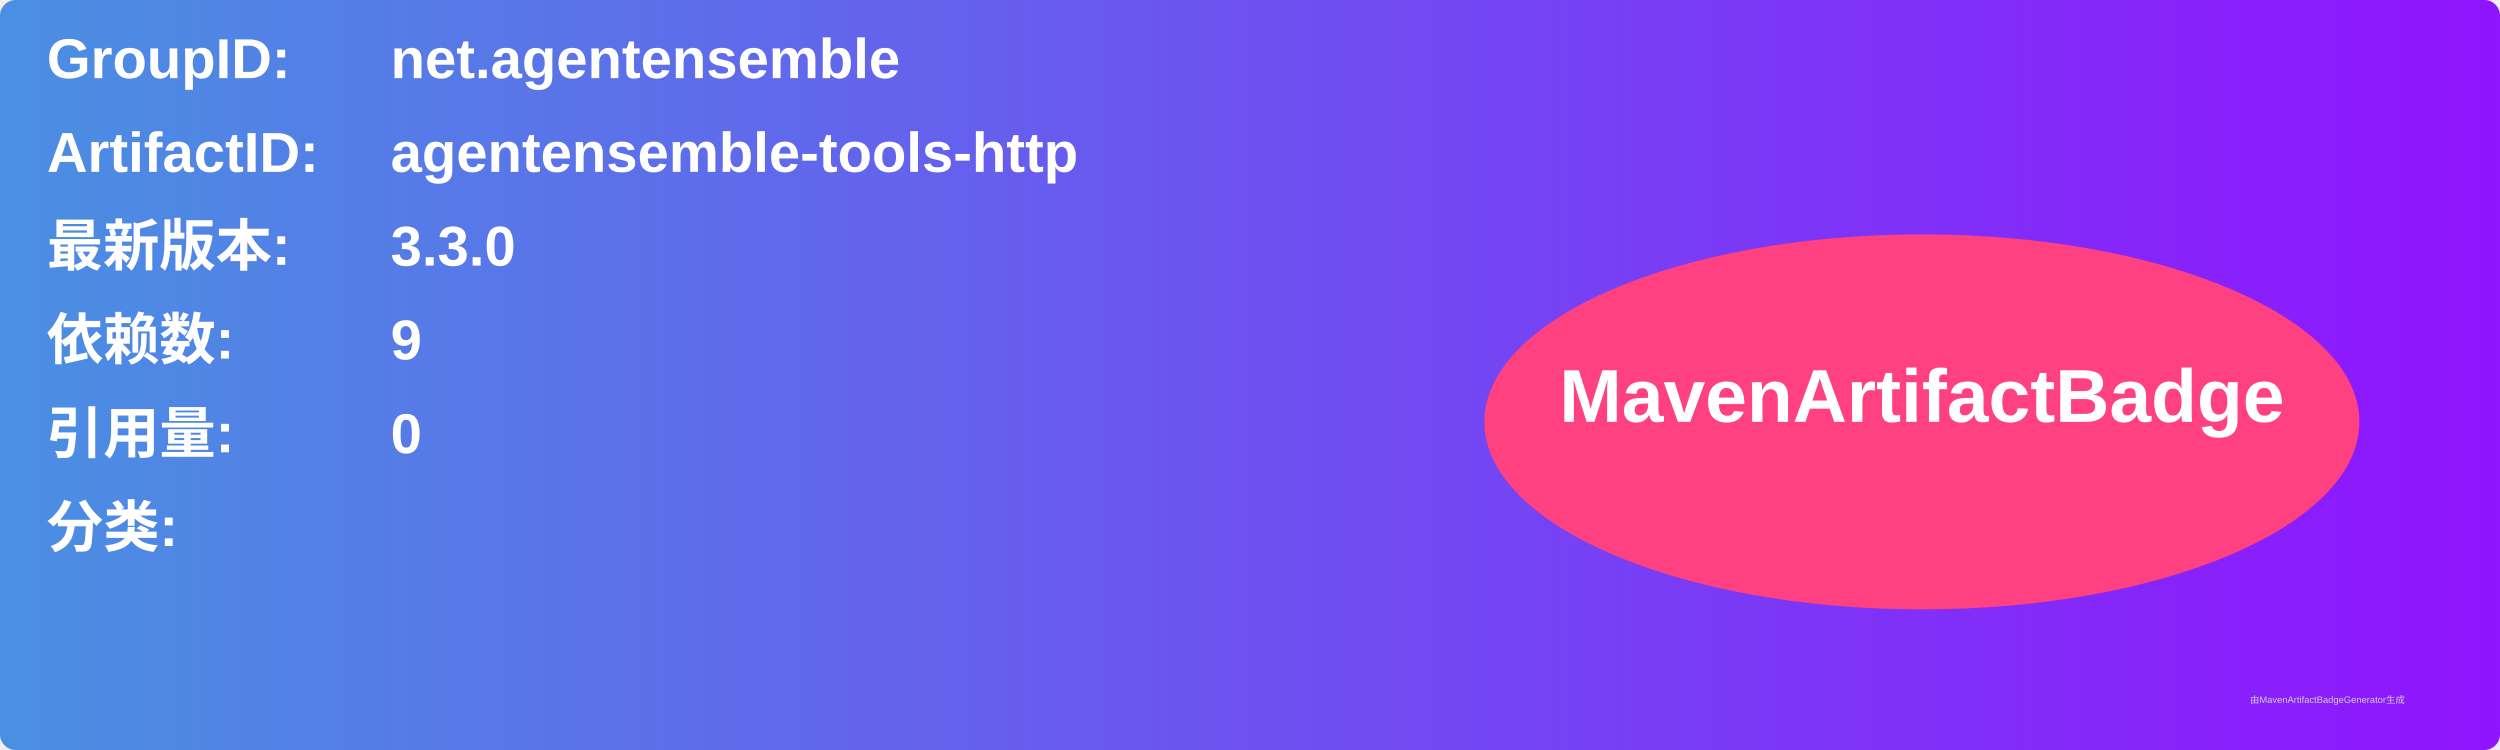
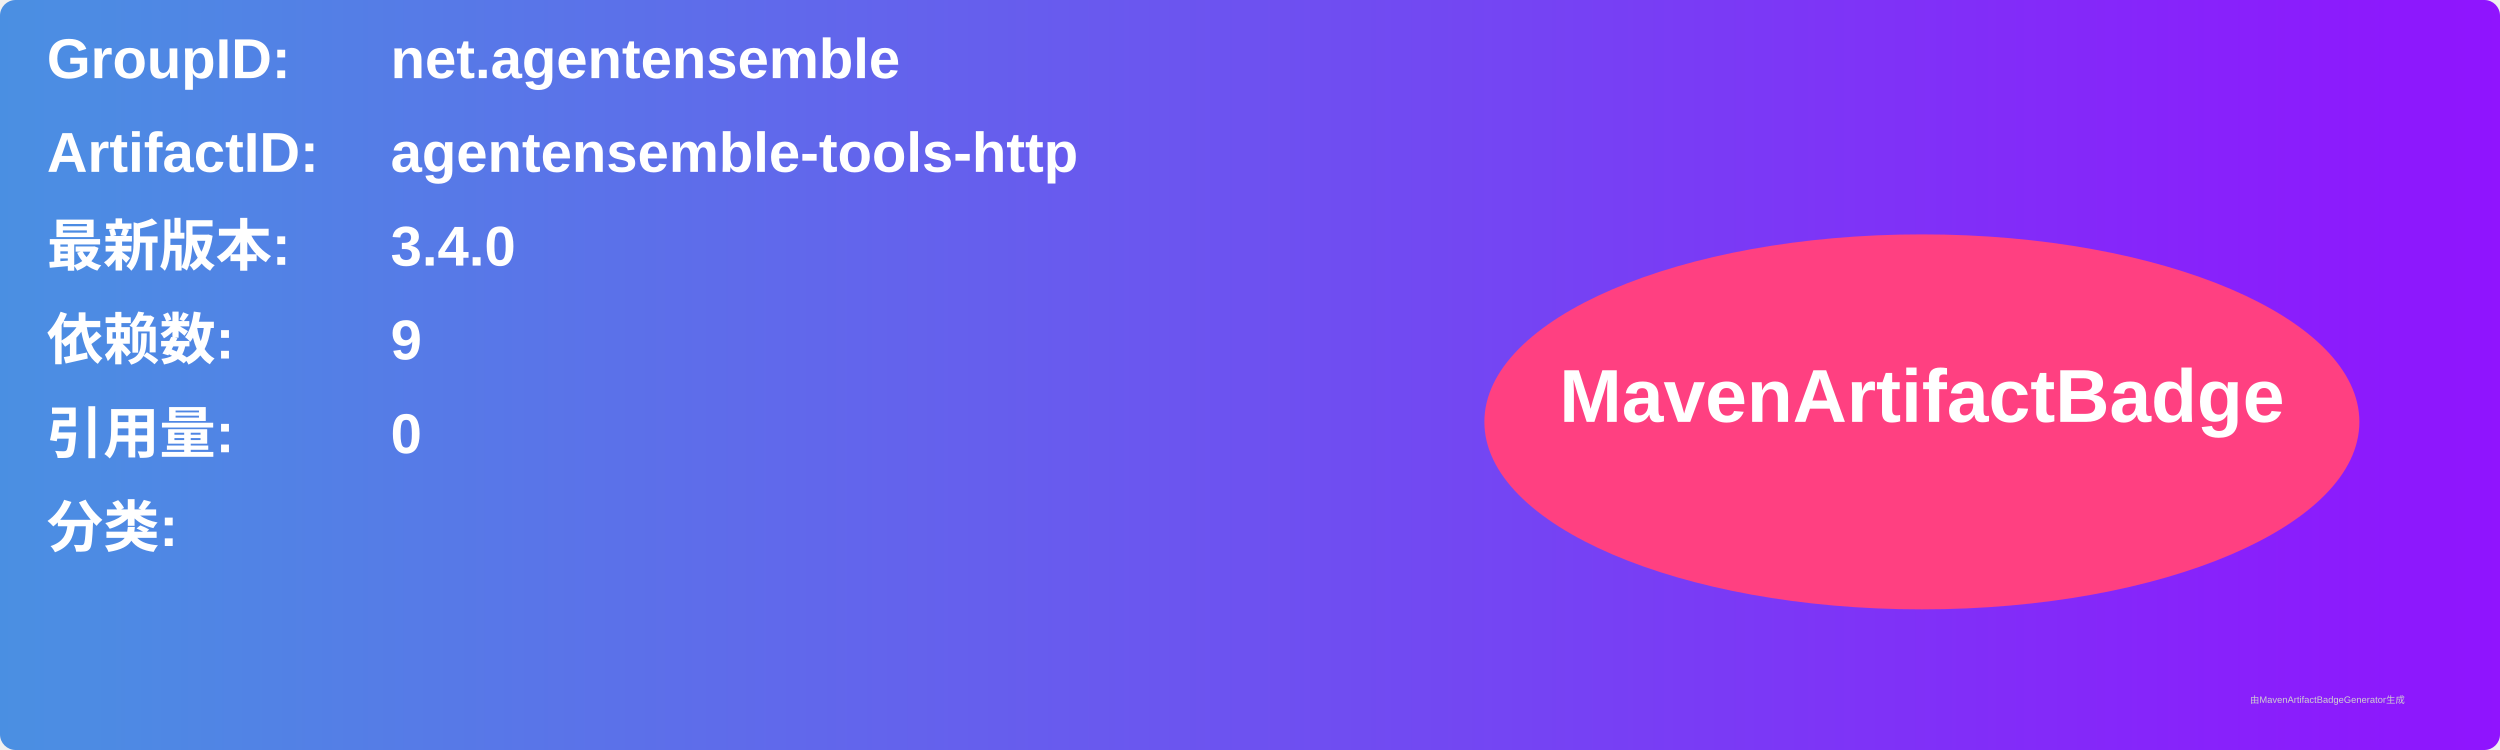
<svg xmlns="http://www.w3.org/2000/svg" width="800" height="240" viewBox="0 0 800 240">
  <linearGradient id="grad" x1="0%" y1="0%" x2="100%" y2="0%">
    <stop offset="0%" stop-color="#4a90e2" />
    <stop offset="100%" stop-color="#9013fe" />
  </linearGradient>
  <rect width="100%" height="100%" rx="5" ry="5" fill="url(#grad)" />
  <g transform="translate(15, 15)">
    <text x="0" y="10" font-family="Arial" font-size="18" fill="white" font-weight="bold" width="260">GroupID:</text>
    <text x="110" y="10" font-family="Arial" font-size="18" fill="white" font-weight="bold" width="460">net.agentensemble</text>
    <text x="0" y="40" font-family="Arial" font-size="18" fill="white" font-weight="bold" width="260">ArtifactID:</text>
    <text x="110" y="40" font-family="Arial" font-size="18" fill="white" font-weight="bold" width="460">agentensemble-tools-http</text>
    <text x="0" y="70" font-family="Arial" font-size="18" fill="white" font-weight="bold">最新版本:</text>
    <text x="110" y="70" font-family="Arial" font-size="18" fill="white" font-weight="bold">
-       <tspan font-weight="bold">3.3.0</tspan>
+       <tspan font-weight="bold">3.4.0</tspan>
    </text>
    <text x="0" y="100" font-family="Arial" font-size="18" fill="white" font-weight="bold">依赖数: </text>
    <text x="110" y="100" font-family="Arial" font-size="18" fill="white">
      <tspan font-weight="bold">9</tspan>
    </text>
    <text x="0" y="130" font-family="Arial" font-size="18" fill="white" font-weight="bold">引用量: </text>
    <text x="110" y="130" font-family="Arial" font-size="18" fill="white">
      <tspan font-weight="bold">0</tspan>
    </text>
    <text x="0" y="160" font-family="Arial" font-size="18" fill="white" font-weight="bold">分类:</text>
    <text x="10" y="190" font-family="Arial" font-size="10" fill="white">
      <tspan font-weight="bold" />
    </text>
    <ellipse cx="600" cy="120" rx="140" ry="60" fill="#ff4081" />
    <text x="600" y="120" text-anchor="middle" font-family="Arial" font-size="24" fill="white" font-weight="bold">MavenArtifactBadge</text>
  </g>
  <text x="720" y="225" font-family="Arial" font-size="3" fill="#d0d0d0">由MavenArtifactBadgeGenerator生成</text>
</svg>
